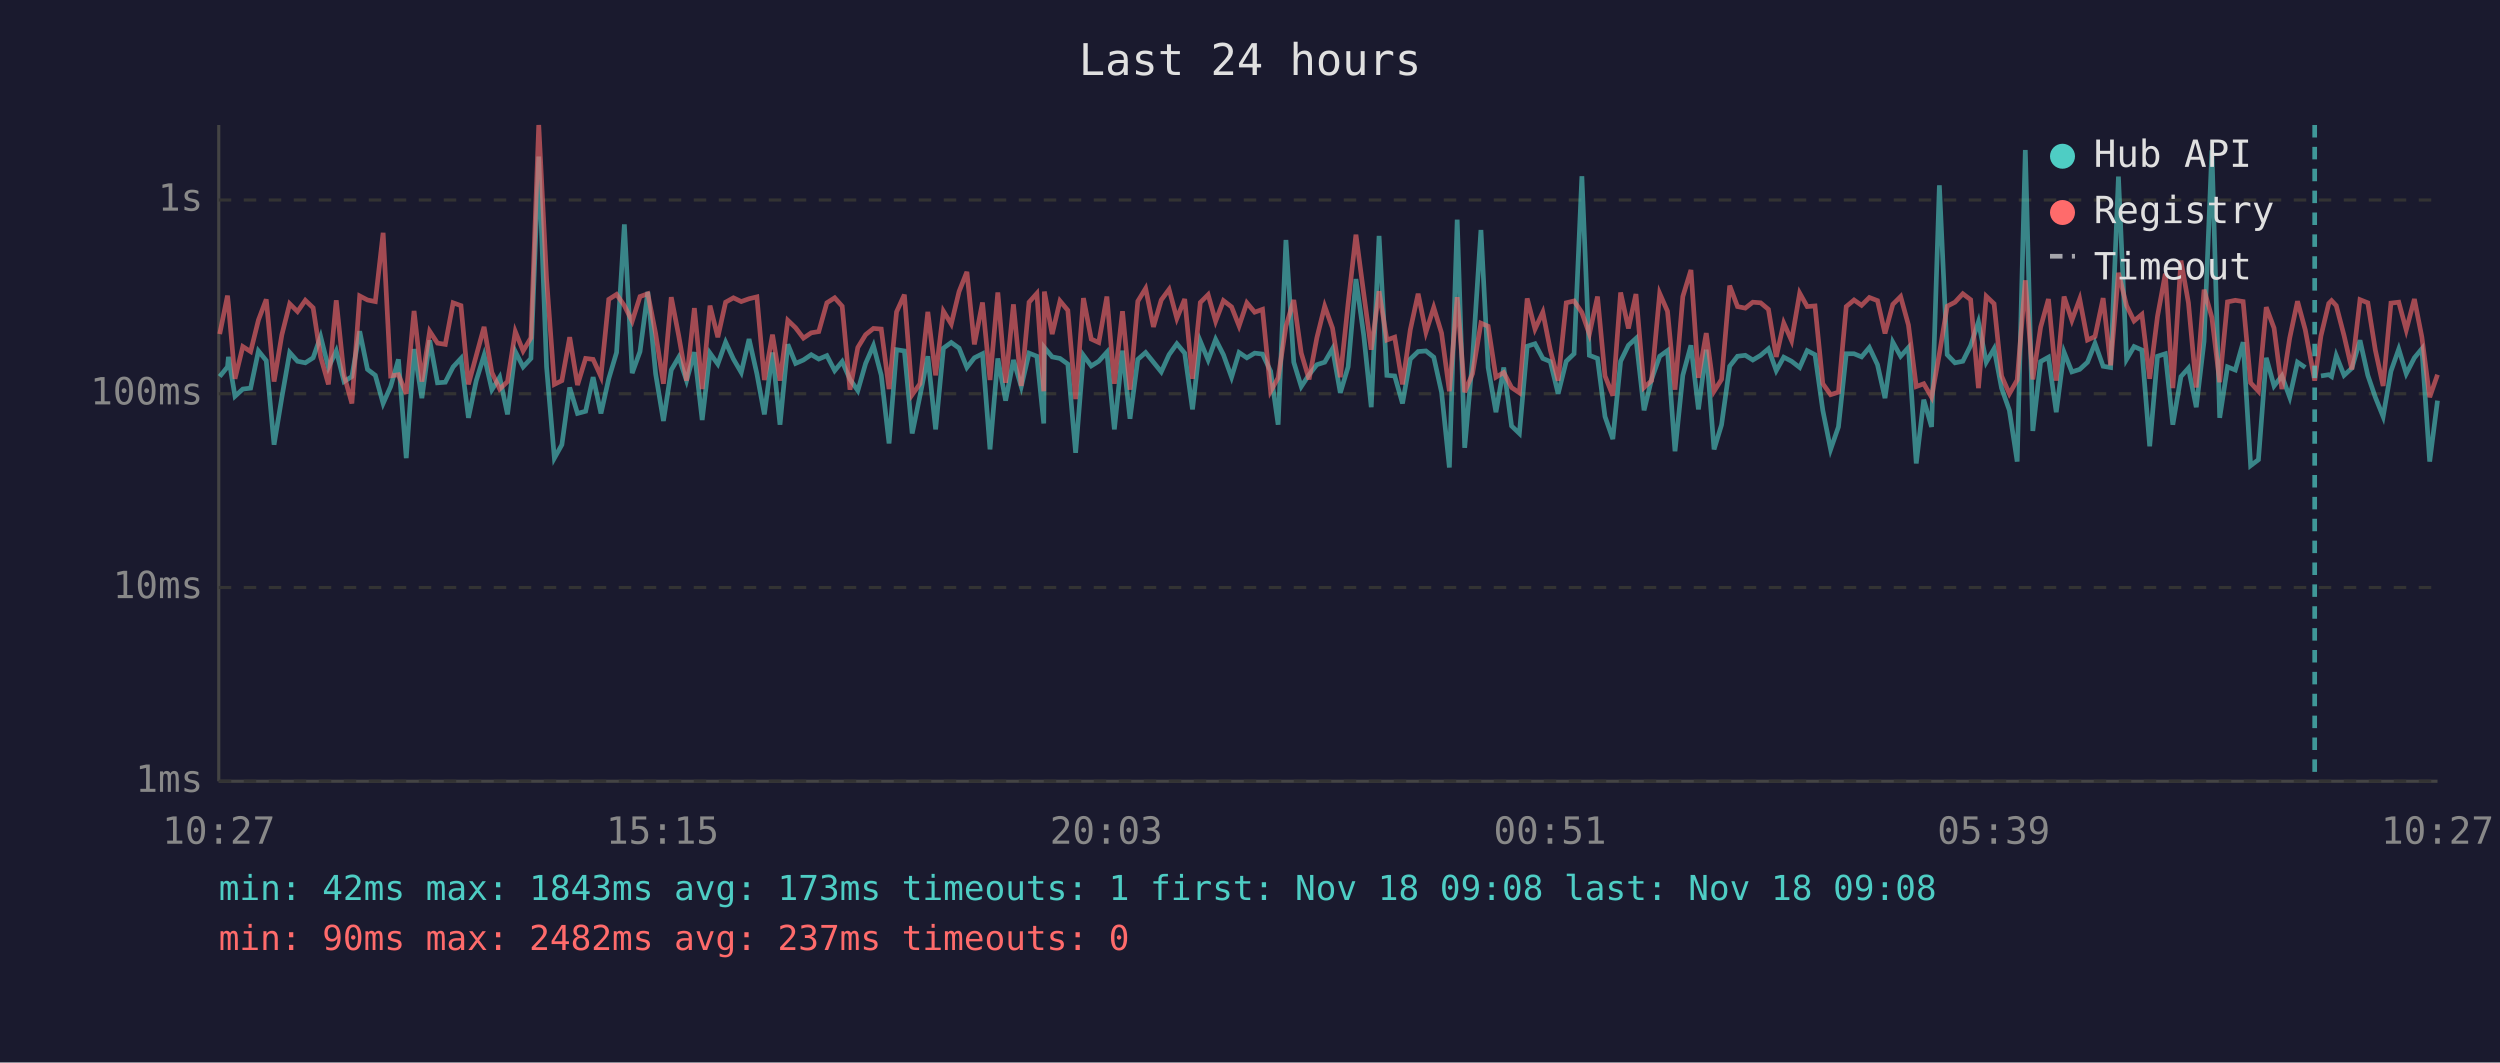
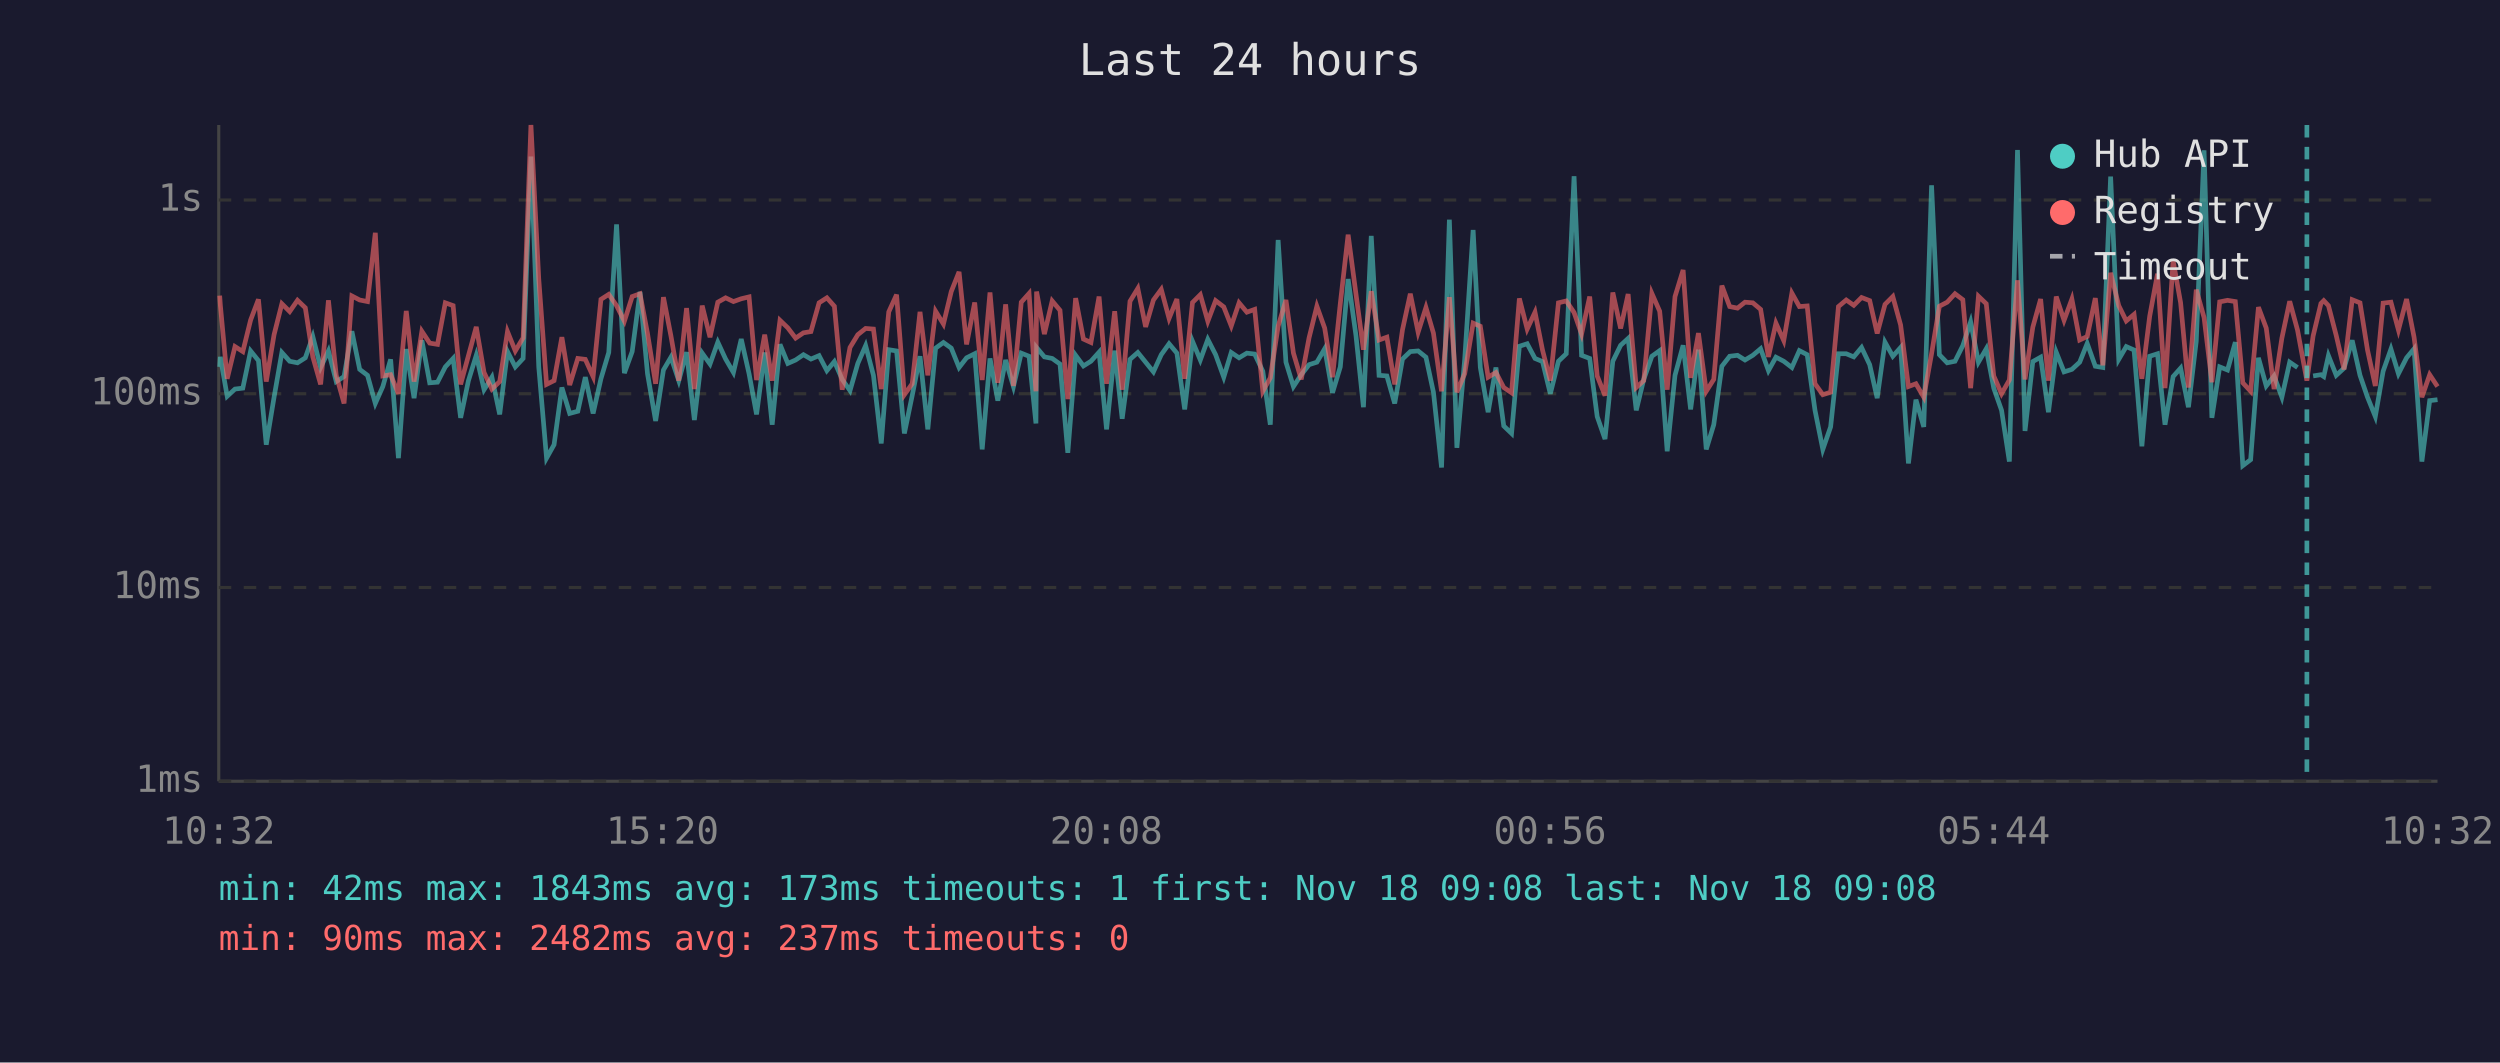
<svg xmlns="http://www.w3.org/2000/svg" viewBox="0 0 800 340" font-family="monospace" font-size="12">
  <rect width="800" height="340" fill="#1a1a2e" />
  <text x="400" y="24" fill="#e0e0e0" font-size="14" text-anchor="middle">Last 24 hours</text>
  <line x1="70" y1="40" x2="70" y2="250" stroke="#444" stroke-width="1" />
  <line x1="70" y1="250" x2="780" y2="250" stroke="#444" stroke-width="1" />
  <line x1="70" y1="250" x2="780" y2="250" stroke="#333" stroke-width="1" stroke-dasharray="4" />
  <text x="65" y="250" fill="#888" text-anchor="end" dominant-baseline="middle">1ms</text>
  <line x1="70" y1="188" x2="780" y2="188" stroke="#333" stroke-width="1" stroke-dasharray="4" />
  <text x="65" y="188" fill="#888" text-anchor="end" dominant-baseline="middle">10ms</text>
  <line x1="70" y1="126" x2="780" y2="126" stroke="#333" stroke-width="1" stroke-dasharray="4" />
  <text x="65" y="126" fill="#888" text-anchor="end" dominant-baseline="middle">100ms</text>
  <line x1="70" y1="64" x2="780" y2="64" stroke="#333" stroke-width="1" stroke-dasharray="4" />
  <text x="65" y="64" fill="#888" text-anchor="end" dominant-baseline="middle">1s</text>
-   <text x="70" y="270" fill="#888" text-anchor="middle">10:27</text>
-   <text x="212" y="270" fill="#888" text-anchor="middle">15:15</text>
-   <text x="354" y="270" fill="#888" text-anchor="middle">20:03</text>
-   <text x="496" y="270" fill="#888" text-anchor="middle">00:51</text>
-   <text x="638" y="270" fill="#888" text-anchor="middle">05:39</text>
-   <text x="780" y="270" fill="#888" text-anchor="middle">10:27</text>
-   <polyline points="70.3,120.5 72.8,117.4 73.1,114.2 75.2,126.8 77.7,124.5 80.2,124.2 82.7,112.3 85.2,115.4 87.7,142.3 90.2,127.1 92.7,112.8 95.2,115.6 97.7,116.1 100.2,114.5 102.6,107.7 105.1,117.6 107.6,112.3 110.1,122.1 112.6,120.5 115.1,106.0 117.6,118.2 120.1,120.1 122.6,129.1 125.0,123.7 127.5,115.0 130.0,146.6 132.5,111.7 135.0,127.4 137.5,108.9 140.0,122.5 142.5,122.3 145.0,117.4 147.5,114.7 149.9,133.7 152.4,121.8 154.9,113.7 157.4,124.7 159.9,120.7 162.4,132.6 164.9,112.5 167.4,117.4 169.9,114.7 172.4,50.1 174.9,117.4 177.4,146.6 179.8,142.3 182.3,124.0 184.8,132.3 187.4,131.6 189.8,120.7 192.3,132.3 194.8,121.2 197.3,112.8 199.8,71.8 202.3,119.4 204.8,112.5 207.3,93.4 209.8,119.6 212.3,134.7 214.8,118.4 217.2,114.3 219.7,121.8 222.2,112.7 224.7,134.4 227.2,113.0 229.7,116.5 232.2,109.5 234.7,114.9 237.2,119.2 239.7,108.5 242.2,119.6 244.6,132.6 247.2,112.8 249.6,135.9 252.1,110.2 254.6,116.3 257.1,115.2 259.6,113.5 262.0,114.9 264.6,113.8 267.1,118.6 269.5,115.7 272.0,121.4 274.5,125.0 277.0,116.3 279.5,110.6 282.0,120.1 284.5,141.9 286.9,111.9 289.4,112.3 291.9,138.7 294.4,126.6 296.9,114.0 299.4,137.4 301.9,111.4 304.4,109.6 306.9,111.4 309.4,117.6 311.8,114.5 314.4,113.2 316.8,143.8 319.3,114.7 321.8,128.2 324.3,115.2 326.8,123.7 329.3,113.0 331.8,114.0 334.0,135.5 334.2,111.2 336.7,114.2 339.2,114.7 341.7,116.5 344.2,144.9 346.7,113.7 349.2,117.1 351.6,115.6 354.2,112.7 356.6,137.4 359.2,112.2 361.6,134.0 364.1,115.0 366.6,112.8 369.1,115.9 371.6,119.0 374.1,113.5 376.6,110.0 379.1,113.0 381.6,131.0 384.1,109.2 386.6,115.2 389.0,108.6 391.5,113.5 394.1,120.7 396.5,112.8 399.0,114.5 401.5,113.0 404.0,113.3 406.6,118.8 409.0,135.9 411.5,76.8 414.0,115.9 416.4,123.7 418.9,119.9 421.4,116.7 423.9,115.9 426.4,111.6 428.9,125.7 431.4,117.4 433.9,89.3 436.4,107.3 438.8,130.3 441.3,75.5 443.8,120.1 446.3,120.3 448.8,129.1 451.3,114.9 453.8,112.5 456.3,112.3 458.8,114.3 461.3,125.5 463.8,149.6 466.3,70.3 468.7,143.3 471.2,115.0 473.9,73.6 476.2,117.6 478.7,131.9 481.2,117.6 483.7,136.3 486.2,138.7 488.7,110.8 491.2,110.0 493.7,114.7 496.1,115.7 498.6,126.0 501.2,115.6 503.7,113.2 506.2,56.4 508.6,113.7 511.2,114.7 513.6,133.3 516.1,140.5 518.6,115.6 521.1,110.5 523.5,108.3 526.1,131.3 528.5,121.4 531.1,114.0 533.6,112.2 536.0,144.4 538.5,120.1 541.1,110.5 543.5,131.0 546.0,111.9 548.5,143.8 550.9,135.9 553.5,117.2 556.0,114.0 558.5,113.7 560.9,115.2 563.4,113.7 565.9,111.6 568.4,118.6 570.8,114.3 573.3,115.6 575.9,117.6 578.3,112.2 580.8,113.5 583.3,131.3 585.8,143.8 588.3,136.6 590.8,113.2 593.3,113.2 595.7,114.2 598.2,111.2 600.8,116.7 603.2,127.4 605.7,109.5 608.2,114.0 610.7,111.2 613.2,148.3 615.6,127.9 618.1,136.6 620.6,59.3 623.1,113.5 625.6,116.1 628.1,115.6 630.6,110.6 633.1,103.0 635.6,115.9 638.1,111.6 640.5,124.2 643.0,131.3 645.5,147.7 648.1,48.0 650.5,137.9 653.0,115.7 655.5,114.3 658.0,131.9 660.5,112.7 663.0,119.0 665.5,118.2 668.0,115.9 670.4,109.9 673.0,117.2 675.4,117.6 677.9,56.5 680.5,115.0 682.9,110.9 685.4,112.0 687.9,142.8 690.4,114.0 692.9,113.2 695.3,135.9 697.9,120.5 700.3,117.8 702.8,130.3 705.3,109.2 707.8,48.1 710.3,133.7 712.8,117.4 715.3,118.4 717.8,109.5 720.2,149.0 722.7,147.1 725.2,114.5 727.7,123.5 730.2,120.3 732.7,127.1 735.2,115.9 737.7,117.6" fill="none" stroke="#4ecdc4" stroke-width="1.5" opacity="0.6" />
-   <polyline points="742.7,120.3 745.2,119.9 746.1,120.5 747.6,113.8 750.1,120.1 752.6,117.8 755.2,108.9 757.7,120.1 760.1,127.1 762.6,133.3 765.1,118.8 767.6,111.7 770.0,119.6 772.6,114.5 775.0,111.6 777.5,147.7 780.0,128.2" fill="none" stroke="#4ecdc4" stroke-width="1.5" opacity="0.6" />
-   <polyline points="70.3,106.9 72.8,94.6 73.1,97.5 75.2,121.2 77.7,110.9 80.2,112.5 82.7,102.4 85.2,95.8 87.7,122.1 90.2,107.1 92.7,97.2 95.2,99.7 97.7,96.1 100.2,98.5 102.6,114.2 105.1,123.0 107.6,96.1 110.1,120.1 112.6,129.1 115.1,94.7 117.6,96.0 120.1,96.5 122.6,74.5 125.0,120.3 127.5,119.9 130.0,126.0 132.5,99.5 135.0,122.1 137.5,106.0 140.0,109.8 142.5,110.2 145.0,96.9 147.5,97.8 149.9,123.0 152.4,113.8 154.9,104.6 157.4,119.2 159.9,124.5 162.4,122.1 164.9,106.1 167.4,112.3 169.9,108.1 172.4,40.0 174.9,89.2 177.4,123.0 179.8,121.8 182.3,107.9 184.8,123.2 187.4,114.7 189.8,115.0 192.3,120.5 194.8,95.8 197.3,94.2 199.8,97.8 202.3,102.8 204.8,94.9 207.3,94.0 209.8,106.7 212.3,122.8 214.8,95.1 217.2,107.5 219.7,121.8 222.2,98.6 224.7,124.5 227.2,97.8 229.7,107.9 232.2,96.7 234.7,95.3 237.2,96.5 239.7,95.6 242.2,95.0 244.6,121.6 247.2,107.1 249.6,121.8 252.1,102.5 254.6,104.9 257.1,108.2 259.6,106.5 262.0,106.1 264.6,96.9 267.1,95.3 269.5,98.0 272.0,124.7 274.5,111.2 277.0,107.1 279.5,105.1 282.0,105.3 284.5,124.5 286.9,99.8 289.4,94.3 291.9,126.3 294.4,122.8 296.9,99.8 299.4,120.1 301.9,99.6 304.4,103.7 306.9,93.3 309.4,87.0 311.8,110.2 314.4,96.8 316.8,121.6 319.3,93.6 321.8,122.5 324.3,97.4 326.8,123.5 329.3,96.7 331.8,93.9 334.0,125.2 334.2,93.3 336.7,106.9 339.2,96.3 341.7,99.3 344.2,127.7 346.7,95.4 349.2,108.5 351.6,109.6 354.2,94.9 356.6,122.8 359.2,99.6 361.6,124.7 364.1,96.4 366.6,92.3 369.1,104.6 371.6,96.0 374.1,92.6 376.6,101.9 379.1,95.7 381.6,121.2 384.1,96.8 386.6,94.3 389.0,102.8 391.5,96.2 394.1,98.2 396.5,104.3 399.0,96.9 401.5,99.9 404.0,99.0 406.6,125.2 409.0,120.9 411.5,104.4 414.0,96.0 416.4,113.0 418.9,121.4 421.4,108.1 423.9,98.0 426.4,105.0 428.9,120.7 431.4,97.1 433.9,75.1 436.4,94.0 438.8,111.9 441.3,93.2 443.8,108.8 446.3,107.9 448.8,123.0 451.3,105.5 453.8,94.0 456.3,106.3 458.8,98.4 461.3,106.6 463.8,125.2 466.3,95.1 468.7,125.5 471.2,119.6 473.9,103.4 476.2,104.4 478.7,120.7 481.2,119.2 483.7,124.0 486.2,125.7 488.7,95.5 491.2,105.3 493.7,99.9 496.1,112.0 498.6,121.8 501.2,96.9 503.7,96.3 506.2,100.0 508.6,106.9 511.2,94.9 513.6,120.3 516.1,126.6 518.6,93.6 521.1,105.1 523.5,94.1 526.1,124.0 528.5,121.8 531.1,93.9 533.6,99.6 536.0,124.7 538.5,94.9 541.1,86.4 543.5,120.9 546.0,106.6 548.5,125.2 550.9,121.4 553.5,91.4 556.0,98.1 558.5,98.6 560.9,96.7 563.4,96.9 565.9,99.0 568.4,114.2 570.8,103.4 573.3,109.0 575.9,93.8 578.3,98.1 580.8,97.9 583.3,122.8 585.8,126.3 588.3,125.5 590.8,98.1 593.3,96.0 595.7,97.7 598.2,95.2 600.8,96.2 603.2,106.7 605.7,97.4 608.2,94.9 610.7,104.0 613.2,123.7 615.6,122.8 618.1,127.1 620.6,113.2 623.1,98.0 625.6,96.7 628.1,94.0 630.6,95.9 633.1,124.2 635.6,94.8 638.1,97.2 640.5,120.3 643.0,126.0 645.5,121.6 648.1,89.7 650.5,121.4 653.0,104.7 655.5,95.7 658.0,121.8 660.5,94.9 663.0,102.5 665.5,95.7 668.0,108.8 670.4,107.7 673.0,95.4 675.4,116.9 677.9,87.3 680.5,97.8 682.9,102.7 685.4,100.6 687.9,121.2 690.4,101.2 692.9,87.6 695.3,124.2 697.9,83.4 700.3,96.9 702.8,124.0 705.3,92.7 707.8,101.6 710.3,122.3 712.8,96.6 715.3,96.1 717.8,96.5 720.2,122.5 722.7,125.2 725.2,98.3 727.7,105.0 730.2,124.5 732.7,108.2 735.2,96.4 737.7,105.6 740.7,121.8 742.7,107.5 745.2,97.1 746.1,96.2 747.6,97.8 750.1,107.4 752.6,118.2 755.2,95.9 757.7,96.9 760.1,112.0 762.6,123.5 765.1,97.0 767.6,96.7 770.0,105.6 772.6,95.7 775.0,107.9 777.5,127.1 780.0,119.9" fill="none" stroke="#ff6b6b" stroke-width="1.5" opacity="0.6" />
-   <line x1="740.7" y1="40" x2="740.7" y2="250" stroke="#4ecdc4" stroke-width="1.5" stroke-dasharray="4,3" opacity="0.7" />
+   <text x="70" y="270" fill="#888" text-anchor="middle">10:32</text>
+   <text x="212" y="270" fill="#888" text-anchor="middle">15:20</text>
+   <text x="354" y="270" fill="#888" text-anchor="middle">20:08</text>
+   <text x="496" y="270" fill="#888" text-anchor="middle">00:56</text>
+   <text x="638" y="270" fill="#888" text-anchor="middle">05:44</text>
+   <text x="780" y="270" fill="#888" text-anchor="middle">10:32</text>
+   <polyline points="70.3,117.4 70.5,114.2 72.7,126.8 75.2,124.5 77.7,124.2 80.2,112.3 82.7,115.4 85.2,142.3 87.7,127.1 90.2,112.8 92.7,115.6 95.2,116.1 97.7,114.5 100.1,107.7 102.6,117.6 105.1,112.3 107.6,122.1 110.1,120.5 112.6,106.0 115.1,118.2 117.6,120.1 120.1,129.1 122.5,123.7 125.0,115.0 127.5,146.6 130.0,111.7 132.5,127.4 135.0,108.9 137.5,122.5 140.0,122.3 142.5,117.4 145.0,114.7 147.4,133.7 149.9,121.8 152.4,113.7 154.9,124.7 157.4,120.7 159.9,132.6 162.4,112.5 164.9,117.4 167.4,114.7 169.9,50.1 172.4,117.4 174.9,146.6 177.3,142.3 179.8,124.0 182.3,132.3 184.9,131.6 187.3,120.7 189.8,132.3 192.3,121.2 194.8,112.8 197.3,71.8 199.8,119.4 202.3,112.5 204.8,93.4 207.2,119.6 209.8,134.7 212.3,118.4 214.7,114.3 217.2,121.8 219.7,112.7 222.2,134.4 224.7,113.0 227.2,116.5 229.7,109.5 232.2,114.9 234.7,119.2 237.2,108.5 239.7,119.6 242.1,132.6 244.7,112.8 247.1,135.9 249.6,110.2 252.1,116.3 254.6,115.2 257.1,113.5 259.5,114.9 262.1,113.8 264.6,118.6 267.0,115.7 269.5,121.4 272.0,125.0 274.5,116.3 277.0,110.6 279.5,120.1 282.0,141.9 284.4,111.9 286.9,112.3 289.4,138.7 291.9,126.6 294.4,114.0 296.9,137.4 299.4,111.4 301.9,109.6 304.4,111.4 306.9,117.6 309.3,114.5 311.9,113.2 314.3,143.8 316.8,114.7 319.3,128.2 321.8,115.2 324.3,123.7 326.8,113.0 329.3,114.0 331.5,135.5 331.7,111.2 334.2,114.2 336.7,114.7 339.2,116.5 341.7,144.9 344.2,113.7 346.7,117.1 349.1,115.6 351.7,112.7 354.1,137.4 356.7,112.2 359.1,134.0 361.6,115.0 364.1,112.8 366.6,115.9 369.1,119.0 371.6,113.5 374.1,110.0 376.6,113.0 379.1,131.0 381.6,109.2 384.1,115.2 386.5,108.6 389.0,113.5 391.6,120.7 394.0,112.8 396.5,114.5 399.0,113.0 401.5,113.3 404.1,118.8 406.5,135.9 409.0,76.8 411.5,115.9 413.9,123.7 416.4,119.9 418.9,116.7 421.4,115.9 423.9,111.6 426.4,125.7 428.9,117.4 431.4,89.3 433.9,107.3 436.3,130.3 438.8,75.5 441.3,120.1 443.8,120.3 446.3,129.1 448.8,114.9 451.3,112.5 453.8,112.3 456.3,114.3 458.7,125.5 461.3,149.6 463.8,70.3 466.2,143.3 468.7,115.0 471.4,73.6 473.7,117.6 476.2,131.9 478.7,117.6 481.2,136.3 483.7,138.7 486.2,110.8 488.7,110.0 491.2,114.7 493.6,115.7 496.1,126.0 498.7,115.6 501.2,113.2 503.7,56.4 506.1,113.7 508.7,114.7 511.1,133.3 513.6,140.5 516.1,115.6 518.6,110.5 521.0,108.3 523.6,131.3 526.0,121.4 528.6,114.0 531.1,112.2 533.5,144.4 536.0,120.1 538.6,110.5 541.0,131.0 543.5,111.9 546.0,143.8 548.4,135.9 551.0,117.2 553.5,114.0 556.0,113.7 558.4,115.2 560.9,113.7 563.4,111.6 565.9,118.6 568.3,114.3 570.8,115.6 573.4,117.6 575.8,112.2 578.3,113.5 580.8,131.3 583.3,143.8 585.8,136.6 588.3,113.2 590.8,113.2 593.2,114.2 595.7,111.2 598.3,116.7 600.7,127.4 603.2,109.5 605.7,114.0 608.2,111.2 610.7,148.3 613.1,127.9 615.6,136.6 618.1,59.3 620.6,113.5 623.1,116.1 625.6,115.6 628.1,110.6 630.6,103.0 633.1,115.9 635.6,111.6 638.0,124.2 640.5,131.3 643.0,147.7 645.6,48.0 648.0,137.9 650.5,115.7 653.0,114.3 655.5,131.9 658.0,112.7 660.5,119.0 663.0,118.2 665.5,115.9 667.9,109.9 670.5,117.2 672.9,117.6 675.4,56.5 678.0,115.0 680.4,110.9 682.9,112.0 685.4,142.8 687.9,114.0 690.4,113.2 692.8,135.9 695.4,120.5 697.8,117.8 700.3,130.3 702.8,109.2 705.3,48.1 707.8,133.7 710.3,117.4 712.8,118.4 715.3,109.5 717.7,149.0 720.2,147.1 722.7,114.5 725.2,123.5 727.7,120.3 730.2,127.1 732.7,115.9 735.2,117.6" fill="none" stroke="#4ecdc4" stroke-width="1.5" opacity="0.6" />
+   <polyline points="740.2,120.3 742.7,119.9 743.6,120.5 745.1,113.8 747.6,120.1 750.1,117.8 752.7,108.9 755.2,120.1 757.6,127.1 760.1,133.3 762.6,118.8 765.1,111.7 767.5,119.6 770.1,114.5 772.5,111.6 775.0,147.7 777.5,128.2 780.0,127.9" fill="none" stroke="#4ecdc4" stroke-width="1.5" opacity="0.6" />
+   <polyline points="70.3,94.6 70.5,97.5 72.7,121.2 75.2,110.9 77.7,112.5 80.2,102.4 82.7,95.8 85.2,122.1 87.7,107.1 90.2,97.2 92.7,99.7 95.2,96.1 97.7,98.5 100.1,114.2 102.6,123.0 105.1,96.1 107.6,120.1 110.1,129.1 112.6,94.7 115.1,96.0 117.6,96.5 120.1,74.5 122.5,120.3 125.0,119.9 127.5,126.0 130.0,99.5 132.5,122.1 135.0,106.0 137.5,109.8 140.0,110.2 142.5,96.9 145.0,97.8 147.4,123.0 149.9,113.8 152.4,104.6 154.9,119.2 157.4,124.5 159.9,122.1 162.4,106.1 164.9,112.3 167.4,108.1 169.9,40.0 172.4,89.2 174.9,123.0 177.3,121.8 179.8,107.9 182.3,123.2 184.9,114.7 187.3,115.0 189.8,120.5 192.3,95.8 194.8,94.2 197.3,97.8 199.8,102.8 202.3,94.9 204.8,94.0 207.2,106.7 209.8,122.8 212.3,95.1 214.7,107.5 217.2,121.8 219.7,98.6 222.2,124.5 224.7,97.8 227.2,107.9 229.7,96.7 232.2,95.3 234.7,96.5 237.2,95.6 239.7,95.0 242.1,121.6 244.7,107.1 247.1,121.8 249.6,102.5 252.1,104.9 254.6,108.2 257.1,106.5 259.5,106.1 262.1,96.9 264.6,95.3 267.0,98.0 269.5,124.7 272.0,111.2 274.5,107.1 277.0,105.1 279.5,105.3 282.0,124.5 284.4,99.8 286.9,94.3 289.4,126.3 291.9,122.8 294.4,99.8 296.9,120.1 299.4,99.6 301.9,103.7 304.4,93.3 306.9,87.0 309.3,110.2 311.9,96.8 314.3,121.6 316.8,93.6 319.3,122.5 321.8,97.4 324.3,123.5 326.8,96.7 329.3,93.9 331.5,125.2 331.7,93.3 334.2,106.9 336.7,96.3 339.2,99.3 341.7,127.7 344.2,95.4 346.7,108.5 349.1,109.6 351.7,94.9 354.1,122.8 356.7,99.6 359.1,124.7 361.6,96.4 364.1,92.3 366.6,104.6 369.1,96.0 371.6,92.6 374.1,101.9 376.6,95.7 379.1,121.2 381.6,96.8 384.1,94.3 386.5,102.8 389.0,96.2 391.6,98.2 394.0,104.3 396.5,96.9 399.0,99.9 401.5,99.0 404.1,125.2 406.5,120.9 409.0,104.4 411.5,96.0 413.9,113.0 416.4,121.4 418.9,108.1 421.4,98.0 423.9,105.0 426.4,120.7 428.9,97.1 431.4,75.1 433.9,94.0 436.3,111.9 438.8,93.2 441.3,108.8 443.8,107.9 446.3,123.0 448.8,105.5 451.3,94.0 453.8,106.3 456.3,98.4 458.7,106.6 461.3,125.2 463.8,95.1 466.2,125.5 468.7,119.6 471.4,103.4 473.7,104.4 476.2,120.7 478.7,119.2 481.2,124.0 483.7,125.7 486.2,95.5 488.7,105.3 491.2,99.9 493.6,112.0 496.1,121.8 498.7,96.9 501.2,96.3 503.7,100.0 506.1,106.9 508.7,94.9 511.1,120.3 513.6,126.6 516.1,93.6 518.6,105.1 521.0,94.1 523.6,124.0 526.0,121.8 528.6,93.9 531.1,99.6 533.5,124.7 536.0,94.9 538.6,86.4 541.0,120.9 543.5,106.6 546.0,125.2 548.4,121.4 551.0,91.4 553.5,98.1 556.0,98.6 558.4,96.7 560.9,96.9 563.4,99.0 565.9,114.2 568.3,103.4 570.8,109.0 573.4,93.8 575.8,98.1 578.3,97.9 580.8,122.8 583.3,126.3 585.8,125.5 588.3,98.1 590.8,96.0 593.2,97.7 595.7,95.2 598.3,96.2 600.7,106.7 603.2,97.4 605.7,94.9 608.2,104.0 610.7,123.7 613.1,122.8 615.6,127.1 618.1,113.2 620.6,98.0 623.1,96.7 625.6,94.0 628.1,95.9 630.6,124.2 633.1,94.8 635.6,97.2 638.0,120.3 640.5,126.0 643.0,121.6 645.6,89.7 648.0,121.4 650.5,104.7 653.0,95.7 655.5,121.8 658.0,94.9 660.5,102.5 663.0,95.7 665.5,108.8 667.9,107.7 670.5,95.4 672.9,116.9 675.4,87.3 678.0,97.8 680.4,102.7 682.9,100.6 685.4,121.2 687.9,101.2 690.4,87.6 692.8,124.2 695.4,83.4 697.8,96.9 700.3,124.0 702.8,92.7 705.3,101.6 707.8,122.3 710.3,96.6 712.8,96.1 715.3,96.5 717.7,122.5 720.2,125.2 722.7,98.3 725.2,105.0 727.7,124.5 730.2,108.2 732.7,96.4 735.2,105.6 738.2,121.8 740.2,107.5 742.7,97.1 743.6,96.2 745.1,97.8 747.6,107.4 750.1,118.2 752.7,95.9 755.2,96.9 757.6,112.0 760.1,123.5 762.6,97.0 765.1,96.7 767.5,105.6 770.1,95.7 772.5,107.9 775.0,127.1 777.5,119.9 780.0,123.7" fill="none" stroke="#ff6b6b" stroke-width="1.5" opacity="0.6" />
+   <line x1="738.2" y1="40" x2="738.2" y2="250" stroke="#4ecdc4" stroke-width="1.5" stroke-dasharray="4,3" opacity="0.7" />
  <circle cx="660" cy="50" r="4" fill="#4ecdc4" />
  <text x="670" y="50" fill="#e0e0e0" dominant-baseline="middle">Hub API</text>
  <circle cx="660" cy="68" r="4" fill="#ff6b6b" />
  <text x="670" y="68" fill="#e0e0e0" dominant-baseline="middle">Registry</text>
  <line x1="656" y1="82" x2="664" y2="82" stroke="#e0e0e0" stroke-width="1.5" stroke-dasharray="4,3" opacity="0.7" />
  <text x="670" y="86" fill="#e0e0e0" dominant-baseline="middle">Timeout</text>
  <text x="70" y="288" fill="#4ecdc4" font-size="11">min: 42ms  max: 1843ms  avg: 173ms  timeouts: 1  first: Nov 18 09:08  last: Nov 18 09:08</text>
  <text x="70" y="304" fill="#ff6b6b" font-size="11">min: 90ms  max: 2482ms  avg: 237ms  timeouts: 0</text>
</svg>
